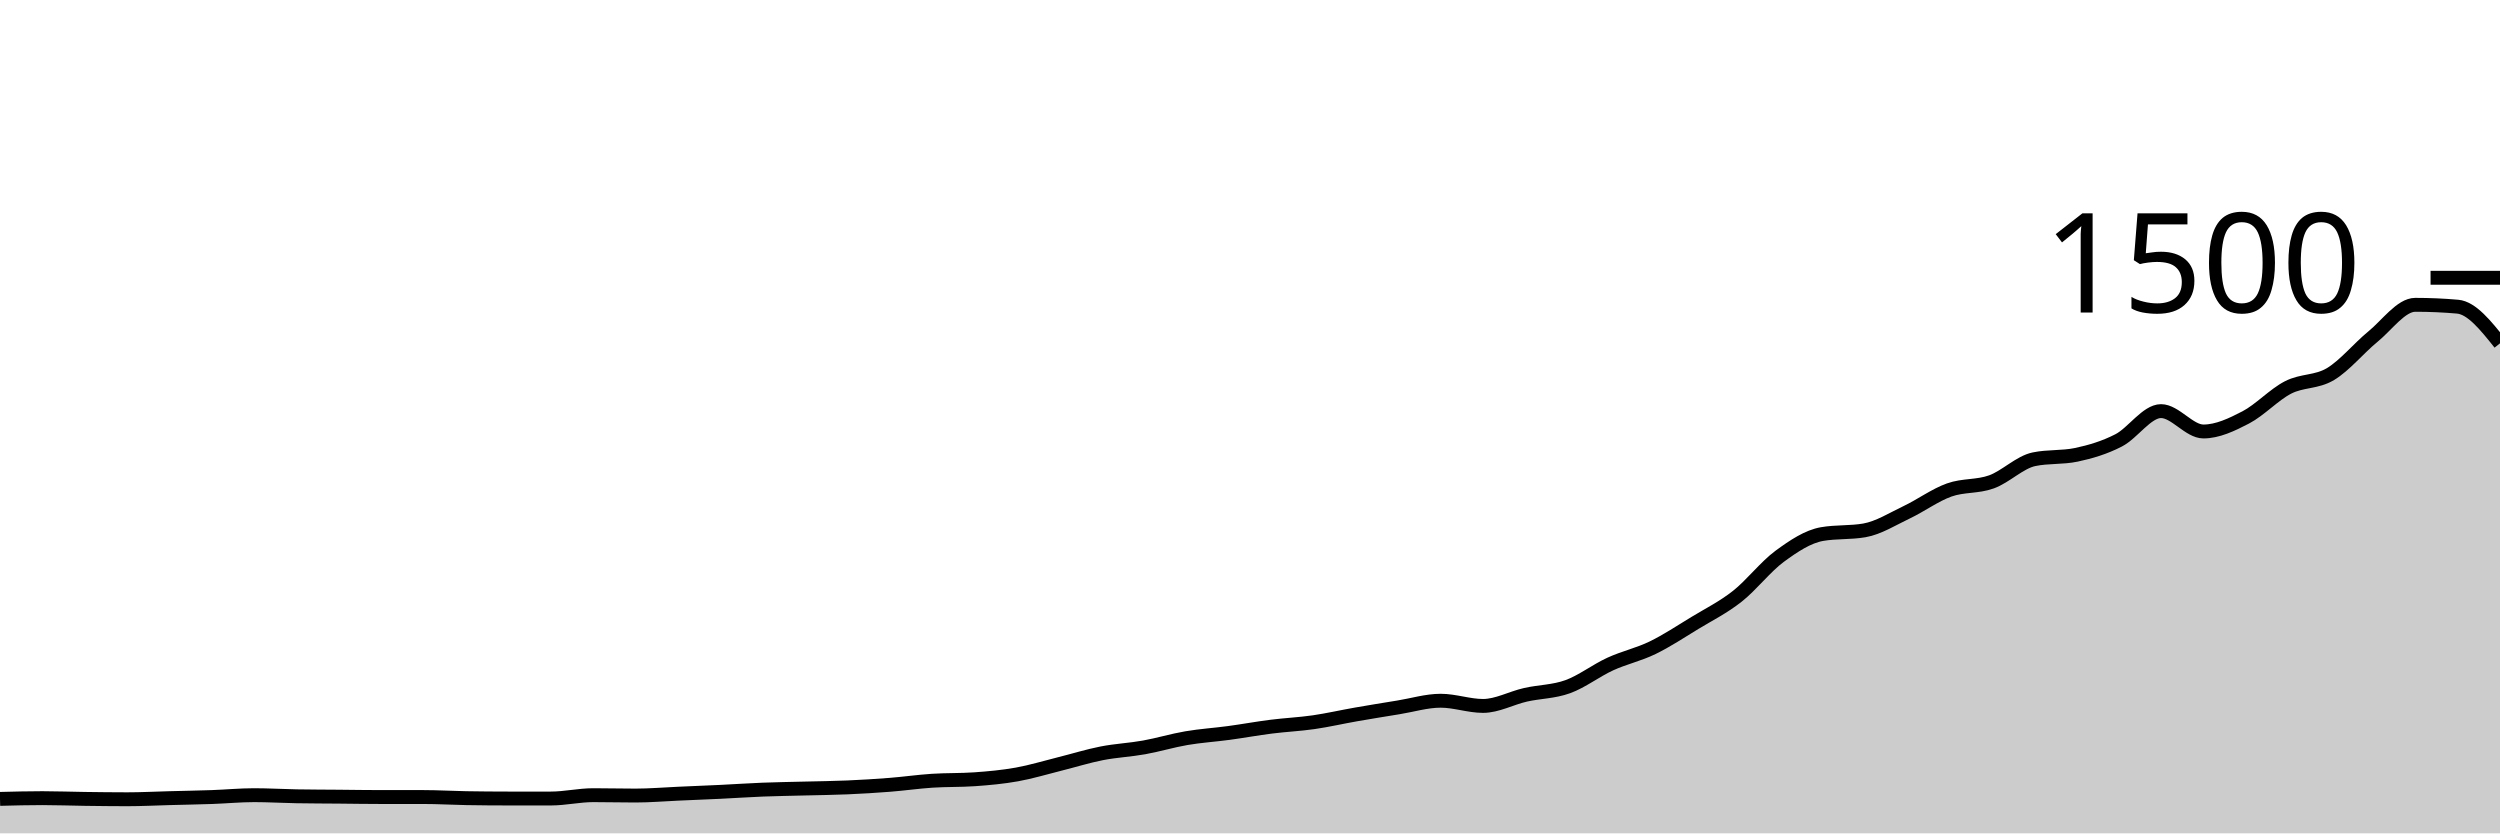
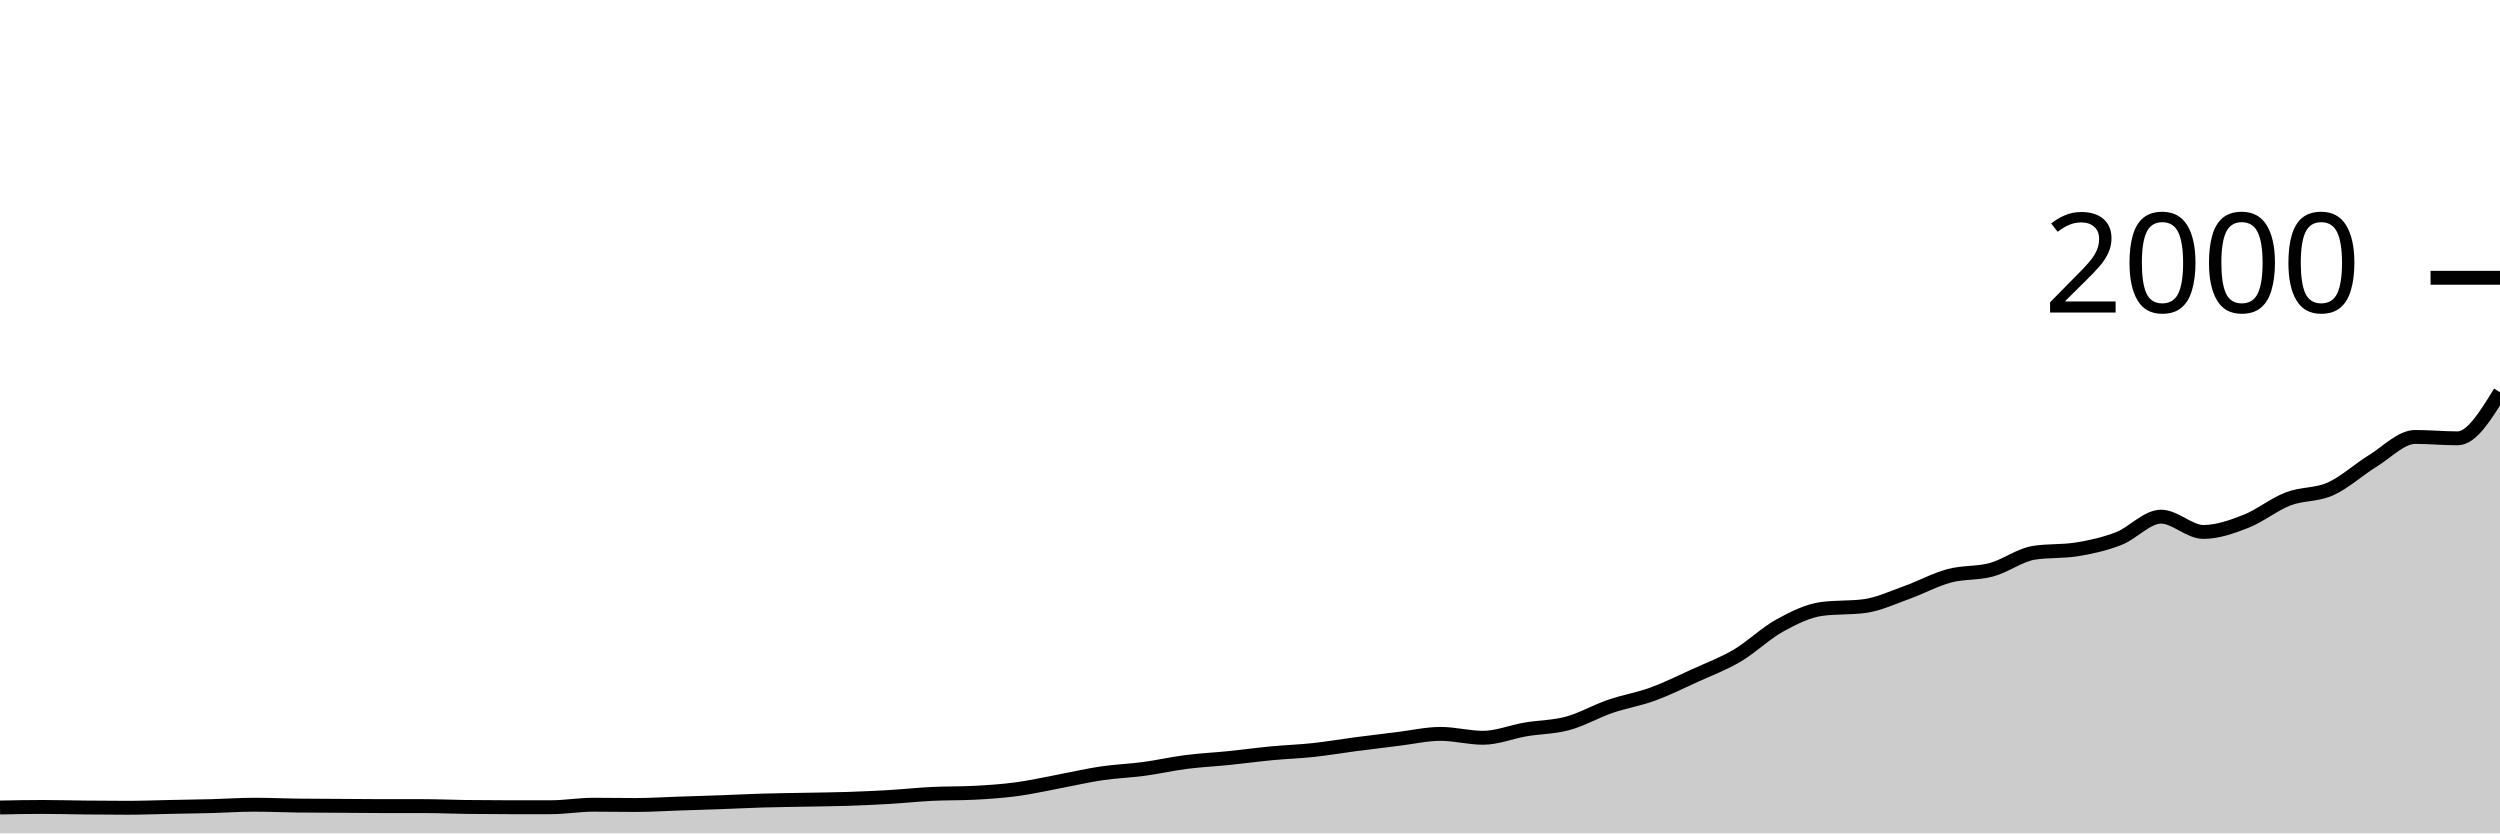
<svg xmlns="http://www.w3.org/2000/svg" viewBox="0 0 180 60">
  <g transform="translate(0,20)">
-     <path class="area" fill="rgba(0, 0, 0, 0.2)" d="M0,37.52C1.017,37.493,2.034,37.467,3.051,37.467C4.068,37.467,5.085,37.507,6.102,37.52C7.119,37.533,8.136,37.547,9.153,37.547C10.169,37.547,11.186,37.493,12.203,37.467C13.22,37.44,14.237,37.422,15.254,37.387C16.271,37.351,17.288,37.253,18.305,37.253C19.322,37.253,20.339,37.316,21.356,37.333C22.373,37.351,23.39,37.351,24.407,37.36C25.424,37.369,26.441,37.387,27.458,37.387C28.475,37.387,29.492,37.387,30.508,37.387C31.525,37.387,32.542,37.449,33.559,37.467C34.576,37.484,35.593,37.493,36.61,37.493C37.627,37.493,38.644,37.493,39.661,37.493C40.678,37.493,41.695,37.253,42.712,37.253C43.729,37.253,44.746,37.28,45.763,37.28C46.78,37.28,47.797,37.191,48.814,37.147C49.831,37.102,50.847,37.062,51.864,37.013C52.881,36.964,53.898,36.893,54.915,36.853C55.932,36.813,56.949,36.8,57.966,36.773C58.983,36.747,60,36.738,61.017,36.693C62.034,36.649,63.051,36.587,64.068,36.507C65.085,36.427,66.102,36.28,67.119,36.213C68.136,36.147,69.153,36.178,70.169,36.107C71.186,36.036,72.203,35.942,73.22,35.76C74.237,35.578,75.254,35.267,76.271,35.013C77.288,34.76,78.305,34.44,79.322,34.24C80.339,34.04,81.356,33.996,82.373,33.813C83.39,33.631,84.407,33.32,85.424,33.147C86.441,32.973,87.458,32.911,88.475,32.773C89.492,32.636,90.508,32.449,91.525,32.32C92.542,32.191,93.559,32.147,94.576,32C95.593,31.853,96.61,31.618,97.627,31.44C98.644,31.262,99.661,31.098,100.678,30.933C101.695,30.769,102.712,30.453,103.729,30.453C104.746,30.453,105.763,30.827,106.78,30.827C107.797,30.827,108.814,30.258,109.831,30.027C110.847,29.796,111.864,29.809,112.881,29.44C113.898,29.071,114.915,28.28,115.932,27.813C116.949,27.347,117.966,27.133,118.983,26.64C120,26.147,121.017,25.471,122.034,24.853C123.051,24.236,124.068,23.733,125.085,22.933C126.102,22.133,127.119,20.8,128.136,20.053C129.153,19.307,130.169,18.631,131.186,18.453C132.203,18.276,133.22,18.364,134.237,18.187C135.254,18.009,136.271,17.364,137.288,16.88C138.305,16.396,139.322,15.644,140.339,15.28C141.356,14.916,142.373,15.062,143.39,14.693C144.407,14.324,145.424,13.28,146.441,13.067C147.458,12.853,148.475,12.96,149.492,12.747C150.508,12.533,151.525,12.231,152.542,11.707C153.559,11.182,154.576,9.6,155.593,9.6C156.61,9.6,157.627,11.067,158.644,11.067C159.661,11.067,160.678,10.582,161.695,10.053C162.712,9.524,163.729,8.413,164.746,7.893C165.763,7.373,166.78,7.542,167.797,6.933C168.814,6.324,169.831,5.071,170.847,4.24C171.864,3.409,172.881,1.947,173.898,1.947C174.915,1.947,175.932,1.991,176.949,2.08C177.966,2.169,178.983,3.444,180,4.72L180,40C178.983,40,177.966,40,176.949,40C175.932,40,174.915,40,173.898,40C172.881,40,171.864,40,170.847,40C169.831,40,168.814,40,167.797,40C166.78,40,165.763,40,164.746,40C163.729,40,162.712,40,161.695,40C160.678,40,159.661,40,158.644,40C157.627,40,156.61,40,155.593,40C154.576,40,153.559,40,152.542,40C151.525,40,150.508,40,149.492,40C148.475,40,147.458,40,146.441,40C145.424,40,144.407,40,143.39,40C142.373,40,141.356,40,140.339,40C139.322,40,138.305,40,137.288,40C136.271,40,135.254,40,134.237,40C133.22,40,132.203,40,131.186,40C130.169,40,129.153,40,128.136,40C127.119,40,126.102,40,125.085,40C124.068,40,123.051,40,122.034,40C121.017,40,120,40,118.983,40C117.966,40,116.949,40,115.932,40C114.915,40,113.898,40,112.881,40C111.864,40,110.847,40,109.831,40C108.814,40,107.797,40,106.78,40C105.763,40,104.746,40,103.729,40C102.712,40,101.695,40,100.678,40C99.661,40,98.644,40,97.627,40C96.61,40,95.593,40,94.576,40C93.559,40,92.542,40,91.525,40C90.508,40,89.492,40,88.475,40C87.458,40,86.441,40,85.424,40C84.407,40,83.39,40,82.373,40C81.356,40,80.339,40,79.322,40C78.305,40,77.288,40,76.271,40C75.254,40,74.237,40,73.22,40C72.203,40,71.186,40,70.169,40C69.153,40,68.136,40,67.119,40C66.102,40,65.085,40,64.068,40C63.051,40,62.034,40,61.017,40C60,40,58.983,40,57.966,40C56.949,40,55.932,40,54.915,40C53.898,40,52.881,40,51.864,40C50.847,40,49.831,40,48.814,40C47.797,40,46.78,40,45.763,40C44.746,40,43.729,40,42.712,40C41.695,40,40.678,40,39.661,40C38.644,40,37.627,40,36.61,40C35.593,40,34.576,40,33.559,40C32.542,40,31.525,40,30.508,40C29.492,40,28.475,40,27.458,40C26.441,40,25.424,40,24.407,40C23.39,40,22.373,40,21.356,40C20.339,40,19.322,40,18.305,40C17.288,40,16.271,40,15.254,40C14.237,40,13.22,40,12.203,40C11.186,40,10.169,40,9.153,40C8.136,40,7.119,40,6.102,40C5.085,40,4.068,40,3.051,40C2.034,40,1.017,40,0,40Z" />
-     <path class="line" stroke="black" fill="none" d="M0,37.52C1.017,37.493,2.034,37.467,3.051,37.467C4.068,37.467,5.085,37.507,6.102,37.52C7.119,37.533,8.136,37.547,9.153,37.547C10.169,37.547,11.186,37.493,12.203,37.467C13.22,37.44,14.237,37.422,15.254,37.387C16.271,37.351,17.288,37.253,18.305,37.253C19.322,37.253,20.339,37.316,21.356,37.333C22.373,37.351,23.39,37.351,24.407,37.36C25.424,37.369,26.441,37.387,27.458,37.387C28.475,37.387,29.492,37.387,30.508,37.387C31.525,37.387,32.542,37.449,33.559,37.467C34.576,37.484,35.593,37.493,36.61,37.493C37.627,37.493,38.644,37.493,39.661,37.493C40.678,37.493,41.695,37.253,42.712,37.253C43.729,37.253,44.746,37.28,45.763,37.28C46.78,37.28,47.797,37.191,48.814,37.147C49.831,37.102,50.847,37.062,51.864,37.013C52.881,36.964,53.898,36.893,54.915,36.853C55.932,36.813,56.949,36.8,57.966,36.773C58.983,36.747,60,36.738,61.017,36.693C62.034,36.649,63.051,36.587,64.068,36.507C65.085,36.427,66.102,36.28,67.119,36.213C68.136,36.147,69.153,36.178,70.169,36.107C71.186,36.036,72.203,35.942,73.22,35.76C74.237,35.578,75.254,35.267,76.271,35.013C77.288,34.76,78.305,34.44,79.322,34.24C80.339,34.04,81.356,33.996,82.373,33.813C83.39,33.631,84.407,33.32,85.424,33.147C86.441,32.973,87.458,32.911,88.475,32.773C89.492,32.636,90.508,32.449,91.525,32.32C92.542,32.191,93.559,32.147,94.576,32C95.593,31.853,96.61,31.618,97.627,31.44C98.644,31.262,99.661,31.098,100.678,30.933C101.695,30.769,102.712,30.453,103.729,30.453C104.746,30.453,105.763,30.827,106.78,30.827C107.797,30.827,108.814,30.258,109.831,30.027C110.847,29.796,111.864,29.809,112.881,29.44C113.898,29.071,114.915,28.28,115.932,27.813C116.949,27.347,117.966,27.133,118.983,26.64C120,26.147,121.017,25.471,122.034,24.853C123.051,24.236,124.068,23.733,125.085,22.933C126.102,22.133,127.119,20.8,128.136,20.053C129.153,19.307,130.169,18.631,131.186,18.453C132.203,18.276,133.22,18.364,134.237,18.187C135.254,18.009,136.271,17.364,137.288,16.88C138.305,16.396,139.322,15.644,140.339,15.28C141.356,14.916,142.373,15.062,143.39,14.693C144.407,14.324,145.424,13.28,146.441,13.067C147.458,12.853,148.475,12.96,149.492,12.747C150.508,12.533,151.525,12.231,152.542,11.707C153.559,11.182,154.576,9.6,155.593,9.6C156.61,9.6,157.627,11.067,158.644,11.067C159.661,11.067,160.678,10.582,161.695,10.053C162.712,9.524,163.729,8.413,164.746,7.893C165.763,7.373,166.78,7.542,167.797,6.933C168.814,6.324,169.831,5.071,170.847,4.24C171.864,3.409,172.881,1.947,173.898,1.947C174.915,1.947,175.932,1.991,176.949,2.08C177.966,2.169,178.983,3.444,180,4.72" />
+     <path class="area" fill="rgba(0, 0, 0, 0.2)" d="M0,38.14C1.017,38.12,2.034,38.1,3.051,38.1C4.068,38.1,5.085,38.13,6.102,38.14C7.119,38.15,8.136,38.16,9.153,38.16C10.169,38.16,11.186,38.12,12.203,38.1C13.22,38.08,14.237,38.067,15.254,38.04C16.271,38.013,17.288,37.94,18.305,37.94C19.322,37.94,20.339,37.987,21.356,38C22.373,38.013,23.39,38.013,24.407,38.02C25.424,38.027,26.441,38.04,27.458,38.04C28.475,38.04,29.492,38.04,30.508,38.04C31.525,38.04,32.542,38.087,33.559,38.1C34.576,38.113,35.593,38.12,36.61,38.12C37.627,38.12,38.644,38.12,39.661,38.12C40.678,38.12,41.695,37.94,42.712,37.94C43.729,37.94,44.746,37.96,45.763,37.96C46.78,37.96,47.797,37.893,48.814,37.86C49.831,37.827,50.847,37.797,51.864,37.76C52.881,37.723,53.898,37.67,54.915,37.64C55.932,37.61,56.949,37.6,57.966,37.58C58.983,37.56,60,37.553,61.017,37.52C62.034,37.487,63.051,37.44,64.068,37.38C65.085,37.32,66.102,37.21,67.119,37.16C68.136,37.11,69.153,37.133,70.169,37.08C71.186,37.027,72.203,36.957,73.22,36.82C74.237,36.683,75.254,36.45,76.271,36.26C77.288,36.07,78.305,35.83,79.322,35.68C80.339,35.53,81.356,35.497,82.373,35.36C83.39,35.223,84.407,34.99,85.424,34.86C86.441,34.73,87.458,34.683,88.475,34.58C89.492,34.477,90.508,34.337,91.525,34.24C92.542,34.143,93.559,34.11,94.576,34C95.593,33.89,96.61,33.713,97.627,33.58C98.644,33.447,99.661,33.323,100.678,33.2C101.695,33.077,102.712,32.84,103.729,32.84C104.746,32.84,105.763,33.12,106.78,33.12C107.797,33.12,108.814,32.693,109.831,32.52C110.847,32.347,111.864,32.357,112.881,32.08C113.898,31.803,114.915,31.21,115.932,30.86C116.949,30.51,117.966,30.35,118.983,29.98C120,29.61,121.017,29.103,122.034,28.64C123.051,28.177,124.068,27.8,125.085,27.2C126.102,26.6,127.119,25.6,128.136,25.04C129.153,24.48,130.169,23.973,131.186,23.84C132.203,23.707,133.22,23.773,134.237,23.64C135.254,23.507,136.271,23.023,137.288,22.66C138.305,22.297,139.322,21.733,140.339,21.46C141.356,21.187,142.373,21.297,143.39,21.02C144.407,20.743,145.424,19.96,146.441,19.8C147.458,19.64,148.475,19.72,149.492,19.56C150.508,19.4,151.525,19.173,152.542,18.78C153.559,18.387,154.576,17.2,155.593,17.2C156.61,17.2,157.627,18.3,158.644,18.3C159.661,18.3,160.678,17.937,161.695,17.54C162.712,17.143,163.729,16.31,164.746,15.92C165.763,15.53,166.78,15.657,167.797,15.2C168.814,14.743,169.831,13.803,170.847,13.18C171.864,12.557,172.881,11.46,173.898,11.46C174.915,11.46,175.932,11.56,176.949,11.56C177.966,11.56,178.983,9.9,180,8.24L180,40C178.983,40,177.966,40,176.949,40C175.932,40,174.915,40,173.898,40C172.881,40,171.864,40,170.847,40C169.831,40,168.814,40,167.797,40C166.78,40,165.763,40,164.746,40C163.729,40,162.712,40,161.695,40C160.678,40,159.661,40,158.644,40C157.627,40,156.61,40,155.593,40C154.576,40,153.559,40,152.542,40C151.525,40,150.508,40,149.492,40C148.475,40,147.458,40,146.441,40C145.424,40,144.407,40,143.39,40C142.373,40,141.356,40,140.339,40C139.322,40,138.305,40,137.288,40C136.271,40,135.254,40,134.237,40C133.22,40,132.203,40,131.186,40C130.169,40,129.153,40,128.136,40C127.119,40,126.102,40,125.085,40C124.068,40,123.051,40,122.034,40C121.017,40,120,40,118.983,40C117.966,40,116.949,40,115.932,40C114.915,40,113.898,40,112.881,40C111.864,40,110.847,40,109.831,40C108.814,40,107.797,40,106.78,40C105.763,40,104.746,40,103.729,40C102.712,40,101.695,40,100.678,40C99.661,40,98.644,40,97.627,40C96.61,40,95.593,40,94.576,40C93.559,40,92.542,40,91.525,40C90.508,40,89.492,40,88.475,40C87.458,40,86.441,40,85.424,40C84.407,40,83.39,40,82.373,40C81.356,40,80.339,40,79.322,40C78.305,40,77.288,40,76.271,40C75.254,40,74.237,40,73.22,40C72.203,40,71.186,40,70.169,40C69.153,40,68.136,40,67.119,40C66.102,40,65.085,40,64.068,40C63.051,40,62.034,40,61.017,40C60,40,58.983,40,57.966,40C56.949,40,55.932,40,54.915,40C53.898,40,52.881,40,51.864,40C50.847,40,49.831,40,48.814,40C47.797,40,46.78,40,45.763,40C44.746,40,43.729,40,42.712,40C41.695,40,40.678,40,39.661,40C38.644,40,37.627,40,36.61,40C35.593,40,34.576,40,33.559,40C32.542,40,31.525,40,30.508,40C29.492,40,28.475,40,27.458,40C26.441,40,25.424,40,24.407,40C23.39,40,22.373,40,21.356,40C20.339,40,19.322,40,18.305,40C17.288,40,16.271,40,15.254,40C14.237,40,13.22,40,12.203,40C11.186,40,10.169,40,9.153,40C8.136,40,7.119,40,6.102,40C5.085,40,4.068,40,3.051,40C2.034,40,1.017,40,0,40Z" />
+     <path class="line" stroke="black" fill="none" d="M0,38.14C1.017,38.12,2.034,38.1,3.051,38.1C4.068,38.1,5.085,38.13,6.102,38.14C7.119,38.15,8.136,38.16,9.153,38.16C10.169,38.16,11.186,38.12,12.203,38.1C13.22,38.08,14.237,38.067,15.254,38.04C16.271,38.013,17.288,37.94,18.305,37.94C19.322,37.94,20.339,37.987,21.356,38C22.373,38.013,23.39,38.013,24.407,38.02C25.424,38.027,26.441,38.04,27.458,38.04C28.475,38.04,29.492,38.04,30.508,38.04C31.525,38.04,32.542,38.087,33.559,38.1C34.576,38.113,35.593,38.12,36.61,38.12C37.627,38.12,38.644,38.12,39.661,38.12C40.678,38.12,41.695,37.94,42.712,37.94C43.729,37.94,44.746,37.96,45.763,37.96C46.78,37.96,47.797,37.893,48.814,37.86C49.831,37.827,50.847,37.797,51.864,37.76C52.881,37.723,53.898,37.67,54.915,37.64C55.932,37.61,56.949,37.6,57.966,37.58C58.983,37.56,60,37.553,61.017,37.52C62.034,37.487,63.051,37.44,64.068,37.38C65.085,37.32,66.102,37.21,67.119,37.16C68.136,37.11,69.153,37.133,70.169,37.08C71.186,37.027,72.203,36.957,73.22,36.82C74.237,36.683,75.254,36.45,76.271,36.26C77.288,36.07,78.305,35.83,79.322,35.68C80.339,35.53,81.356,35.497,82.373,35.36C83.39,35.223,84.407,34.99,85.424,34.86C86.441,34.73,87.458,34.683,88.475,34.58C89.492,34.477,90.508,34.337,91.525,34.24C92.542,34.143,93.559,34.11,94.576,34C95.593,33.89,96.61,33.713,97.627,33.58C98.644,33.447,99.661,33.323,100.678,33.2C101.695,33.077,102.712,32.84,103.729,32.84C104.746,32.84,105.763,33.12,106.78,33.12C107.797,33.12,108.814,32.693,109.831,32.52C110.847,32.347,111.864,32.357,112.881,32.08C113.898,31.803,114.915,31.21,115.932,30.86C116.949,30.51,117.966,30.35,118.983,29.98C120,29.61,121.017,29.103,122.034,28.64C123.051,28.177,124.068,27.8,125.085,27.2C126.102,26.6,127.119,25.6,128.136,25.04C129.153,24.48,130.169,23.973,131.186,23.84C132.203,23.707,133.22,23.773,134.237,23.64C135.254,23.507,136.271,23.023,137.288,22.66C138.305,22.297,139.322,21.733,140.339,21.46C141.356,21.187,142.373,21.297,143.39,21.02C144.407,20.743,145.424,19.96,146.441,19.8C147.458,19.64,148.475,19.72,149.492,19.56C150.508,19.4,151.525,19.173,152.542,18.78C153.559,18.387,154.576,17.2,155.593,17.2C156.61,17.2,157.627,18.3,158.644,18.3C159.661,18.3,160.678,17.937,161.695,17.54C162.712,17.143,163.729,16.31,164.746,15.92C165.763,15.53,166.78,15.657,167.797,15.2C168.814,14.743,169.831,13.803,170.847,13.18C171.864,12.557,172.881,11.46,173.898,11.46C174.915,11.46,175.932,11.56,176.949,11.56C177.966,11.56,178.983,9.9,180,8.24" />
    <path class="axis-ceiling" stroke-width="1" stroke="black" fill="none" d="M175,0L180,0" />
-     <text class="axis-ceiling-label" font-family="sans-serif" text-anchor="end" font-size="10px" x="170" y="2.5">1500</text>
+     <text class="axis-ceiling-label" font-family="sans-serif" text-anchor="end" font-size="10px" x="170" y="2.5">2000</text>
  </g>
</svg>
